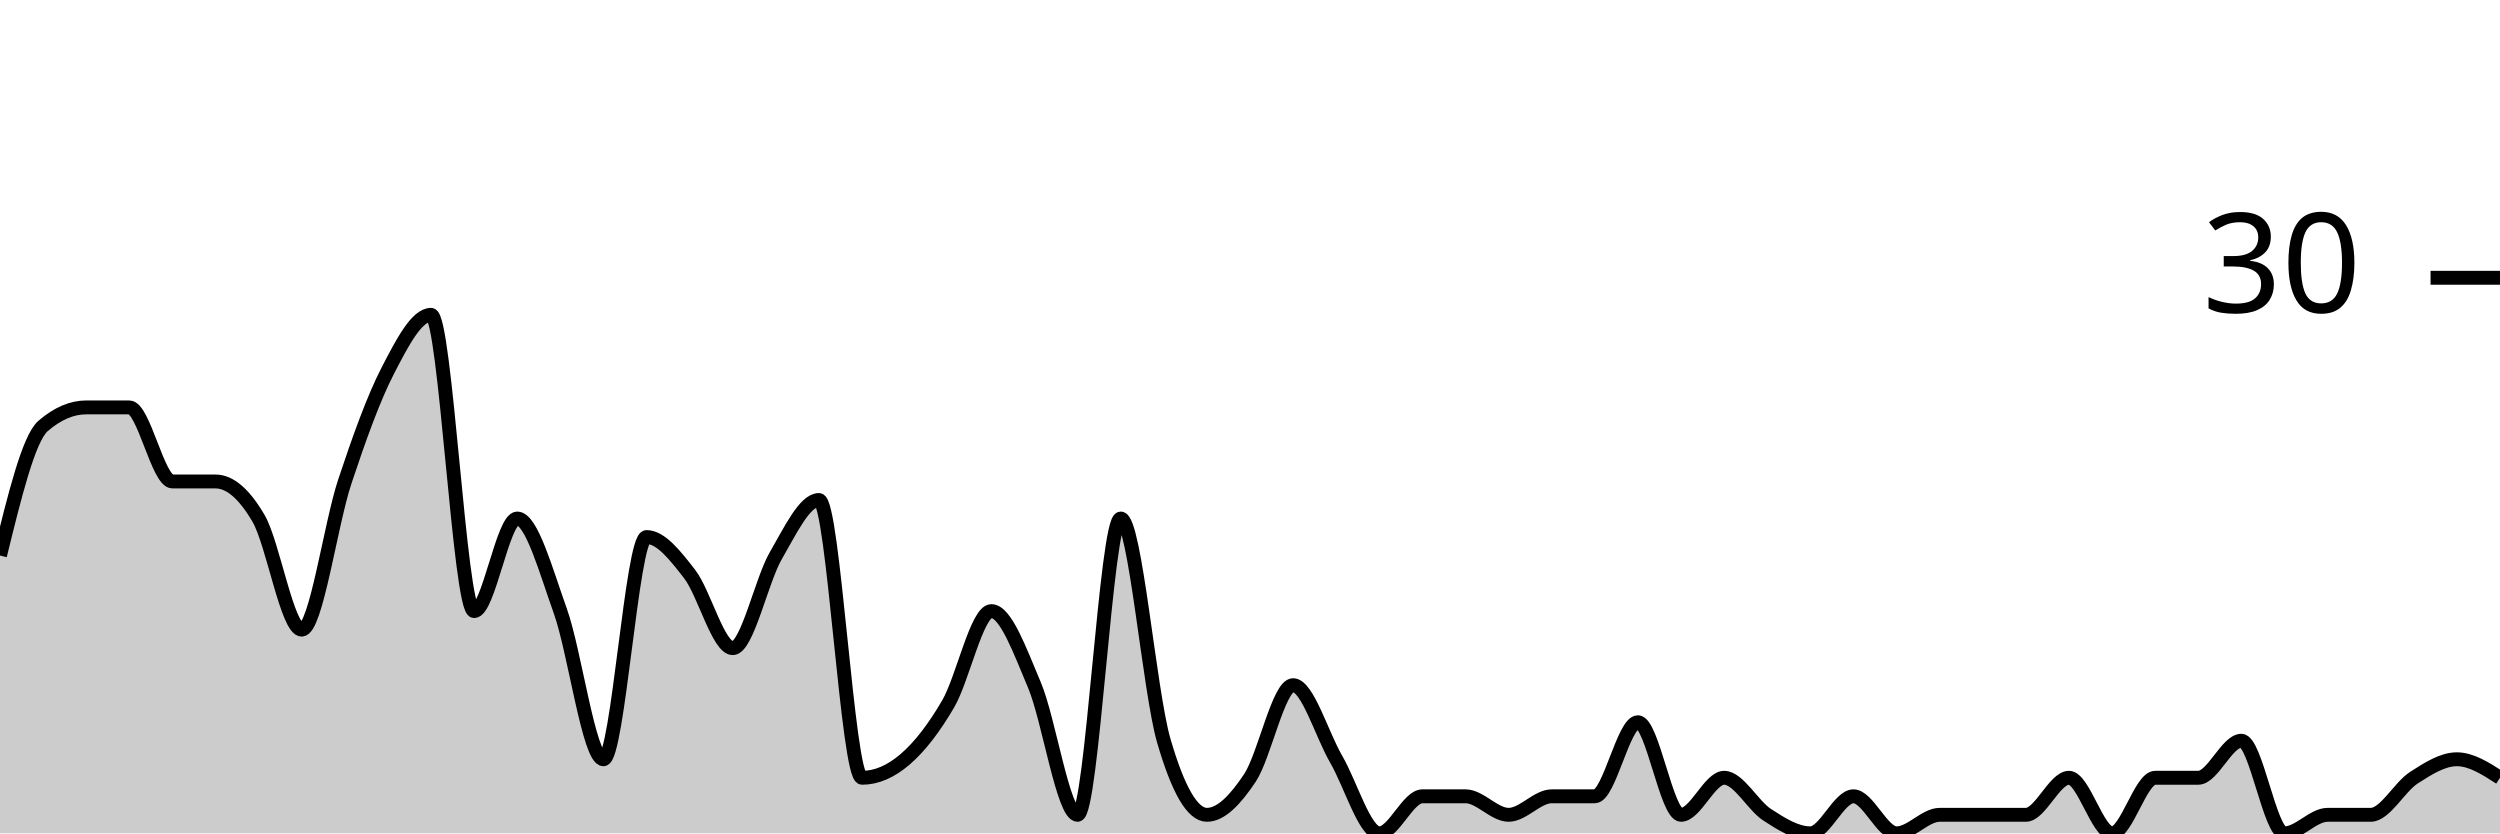
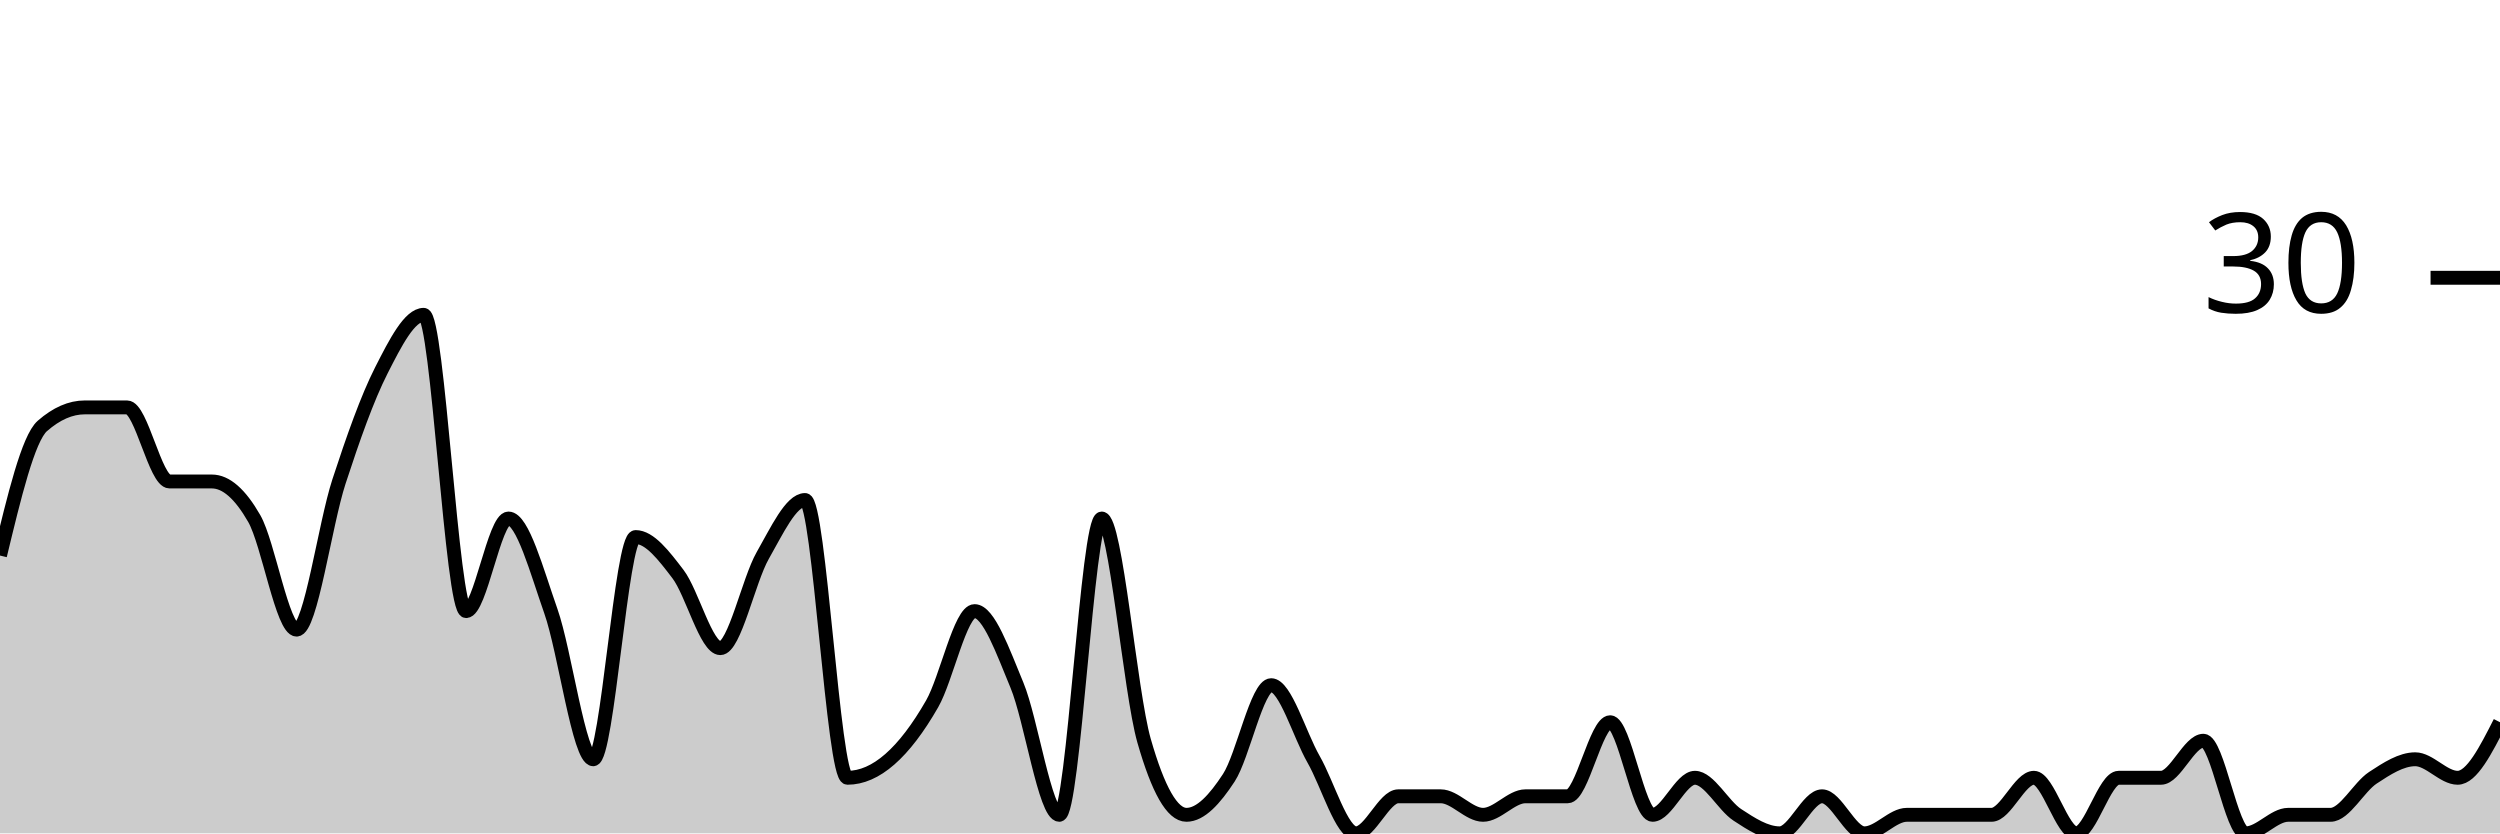
<svg xmlns="http://www.w3.org/2000/svg" viewBox="0 0 180 60">
  <g transform="translate(0,20)">
-     <path class="area" fill="rgba(0, 0, 0, 0.2)" d="M0,20C1.034,15.778,2.069,11.556,3.103,10.667C4.138,9.778,5.172,9.333,6.207,9.333C7.241,9.333,8.276,9.333,9.31,9.333C10.345,9.333,11.379,14.667,12.414,14.667C13.448,14.667,14.483,14.667,15.517,14.667C16.552,14.667,17.586,15.556,18.621,17.333C19.655,19.111,20.69,25.333,21.724,25.333C22.759,25.333,23.793,17.778,24.828,14.667C25.862,11.556,26.897,8.667,27.931,6.667C28.966,4.667,30,2.667,31.034,2.667C32.069,2.667,33.103,24,34.138,24C35.172,24,36.207,17.333,37.241,17.333C38.276,17.333,39.31,21.111,40.345,24C41.379,26.889,42.414,34.667,43.448,34.667C44.483,34.667,45.517,18.667,46.552,18.667C47.586,18.667,48.621,20,49.655,21.333C50.69,22.667,51.724,26.667,52.759,26.667C53.793,26.667,54.828,21.778,55.862,20C56.897,18.222,57.931,16,58.966,16C60,16,61.034,36,62.069,36C63.103,36,64.138,35.556,65.172,34.667C66.207,33.778,67.241,32.444,68.276,30.667C69.31,28.889,70.345,24,71.379,24C72.414,24,73.448,26.889,74.483,29.333C75.517,31.778,76.552,38.667,77.586,38.667C78.621,38.667,79.655,17.333,80.69,17.333C81.724,17.333,82.759,29.778,83.793,33.333C84.828,36.889,85.862,38.667,86.897,38.667C87.931,38.667,88.966,37.556,90,36C91.034,34.444,92.069,29.333,93.103,29.333C94.138,29.333,95.172,32.889,96.207,34.667C97.241,36.444,98.276,40,99.31,40C100.345,40,101.379,37.333,102.414,37.333C103.448,37.333,104.483,37.333,105.517,37.333C106.552,37.333,107.586,38.667,108.621,38.667C109.655,38.667,110.69,37.333,111.724,37.333C112.759,37.333,113.793,37.333,114.828,37.333C115.862,37.333,116.897,32,117.931,32C118.966,32,120,38.667,121.034,38.667C122.069,38.667,123.103,36,124.138,36C125.172,36,126.207,38,127.241,38.667C128.276,39.333,129.31,40,130.345,40C131.379,40,132.414,37.333,133.448,37.333C134.483,37.333,135.517,40,136.552,40C137.586,40,138.621,38.667,139.655,38.667C140.69,38.667,141.724,38.667,142.759,38.667C143.793,38.667,144.828,38.667,145.862,38.667C146.897,38.667,147.931,36,148.966,36C150,36,151.034,40,152.069,40C153.103,40,154.138,36,155.172,36C156.207,36,157.241,36,158.276,36C159.31,36,160.345,33.333,161.379,33.333C162.414,33.333,163.448,40,164.483,40C165.517,40,166.552,38.667,167.586,38.667C168.621,38.667,169.655,38.667,170.69,38.667C171.724,38.667,172.759,36.667,173.793,36C174.828,35.333,175.862,34.667,176.897,34.667C177.931,34.667,178.966,35.333,180,36L180,40C178.966,40,177.931,40,176.897,40C175.862,40,174.828,40,173.793,40C172.759,40,171.724,40,170.69,40C169.655,40,168.621,40,167.586,40C166.552,40,165.517,40,164.483,40C163.448,40,162.414,40,161.379,40C160.345,40,159.31,40,158.276,40C157.241,40,156.207,40,155.172,40C154.138,40,153.103,40,152.069,40C151.034,40,150,40,148.966,40C147.931,40,146.897,40,145.862,40C144.828,40,143.793,40,142.759,40C141.724,40,140.69,40,139.655,40C138.621,40,137.586,40,136.552,40C135.517,40,134.483,40,133.448,40C132.414,40,131.379,40,130.345,40C129.31,40,128.276,40,127.241,40C126.207,40,125.172,40,124.138,40C123.103,40,122.069,40,121.034,40C120,40,118.966,40,117.931,40C116.897,40,115.862,40,114.828,40C113.793,40,112.759,40,111.724,40C110.69,40,109.655,40,108.621,40C107.586,40,106.552,40,105.517,40C104.483,40,103.448,40,102.414,40C101.379,40,100.345,40,99.31,40C98.276,40,97.241,40,96.207,40C95.172,40,94.138,40,93.103,40C92.069,40,91.034,40,90,40C88.966,40,87.931,40,86.897,40C85.862,40,84.828,40,83.793,40C82.759,40,81.724,40,80.69,40C79.655,40,78.621,40,77.586,40C76.552,40,75.517,40,74.483,40C73.448,40,72.414,40,71.379,40C70.345,40,69.31,40,68.276,40C67.241,40,66.207,40,65.172,40C64.138,40,63.103,40,62.069,40C61.034,40,60,40,58.966,40C57.931,40,56.897,40,55.862,40C54.828,40,53.793,40,52.759,40C51.724,40,50.69,40,49.655,40C48.621,40,47.586,40,46.552,40C45.517,40,44.483,40,43.448,40C42.414,40,41.379,40,40.345,40C39.31,40,38.276,40,37.241,40C36.207,40,35.172,40,34.138,40C33.103,40,32.069,40,31.034,40C30,40,28.966,40,27.931,40C26.897,40,25.862,40,24.828,40C23.793,40,22.759,40,21.724,40C20.69,40,19.655,40,18.621,40C17.586,40,16.552,40,15.517,40C14.483,40,13.448,40,12.414,40C11.379,40,10.345,40,9.31,40C8.276,40,7.241,40,6.207,40C5.172,40,4.138,40,3.103,40C2.069,40,1.034,40,0,40Z" />
-     <path class="line" stroke="black" fill="none" d="M0,20C1.034,15.778,2.069,11.556,3.103,10.667C4.138,9.778,5.172,9.333,6.207,9.333C7.241,9.333,8.276,9.333,9.31,9.333C10.345,9.333,11.379,14.667,12.414,14.667C13.448,14.667,14.483,14.667,15.517,14.667C16.552,14.667,17.586,15.556,18.621,17.333C19.655,19.111,20.69,25.333,21.724,25.333C22.759,25.333,23.793,17.778,24.828,14.667C25.862,11.556,26.897,8.667,27.931,6.667C28.966,4.667,30,2.667,31.034,2.667C32.069,2.667,33.103,24,34.138,24C35.172,24,36.207,17.333,37.241,17.333C38.276,17.333,39.31,21.111,40.345,24C41.379,26.889,42.414,34.667,43.448,34.667C44.483,34.667,45.517,18.667,46.552,18.667C47.586,18.667,48.621,20,49.655,21.333C50.69,22.667,51.724,26.667,52.759,26.667C53.793,26.667,54.828,21.778,55.862,20C56.897,18.222,57.931,16,58.966,16C60,16,61.034,36,62.069,36C63.103,36,64.138,35.556,65.172,34.667C66.207,33.778,67.241,32.444,68.276,30.667C69.31,28.889,70.345,24,71.379,24C72.414,24,73.448,26.889,74.483,29.333C75.517,31.778,76.552,38.667,77.586,38.667C78.621,38.667,79.655,17.333,80.69,17.333C81.724,17.333,82.759,29.778,83.793,33.333C84.828,36.889,85.862,38.667,86.897,38.667C87.931,38.667,88.966,37.556,90,36C91.034,34.444,92.069,29.333,93.103,29.333C94.138,29.333,95.172,32.889,96.207,34.667C97.241,36.444,98.276,40,99.31,40C100.345,40,101.379,37.333,102.414,37.333C103.448,37.333,104.483,37.333,105.517,37.333C106.552,37.333,107.586,38.667,108.621,38.667C109.655,38.667,110.69,37.333,111.724,37.333C112.759,37.333,113.793,37.333,114.828,37.333C115.862,37.333,116.897,32,117.931,32C118.966,32,120,38.667,121.034,38.667C122.069,38.667,123.103,36,124.138,36C125.172,36,126.207,38,127.241,38.667C128.276,39.333,129.31,40,130.345,40C131.379,40,132.414,37.333,133.448,37.333C134.483,37.333,135.517,40,136.552,40C137.586,40,138.621,38.667,139.655,38.667C140.69,38.667,141.724,38.667,142.759,38.667C143.793,38.667,144.828,38.667,145.862,38.667C146.897,38.667,147.931,36,148.966,36C150,36,151.034,40,152.069,40C153.103,40,154.138,36,155.172,36C156.207,36,157.241,36,158.276,36C159.31,36,160.345,33.333,161.379,33.333C162.414,33.333,163.448,40,164.483,40C165.517,40,166.552,38.667,167.586,38.667C168.621,38.667,169.655,38.667,170.69,38.667C171.724,38.667,172.759,36.667,173.793,36C174.828,35.333,175.862,34.667,176.897,34.667C177.931,34.667,178.966,35.333,180,36" />
+     <path class="area" fill="rgba(0, 0, 0, 0.2)" d="M0,20C1.017,15.778,2.034,11.556,3.051,10.667C4.068,9.778,5.085,9.333,6.102,9.333C7.119,9.333,8.136,9.333,9.153,9.333C10.169,9.333,11.186,14.667,12.203,14.667C13.22,14.667,14.237,14.667,15.254,14.667C16.271,14.667,17.288,15.556,18.305,17.333C19.322,19.111,20.339,25.333,21.356,25.333C22.373,25.333,23.39,17.778,24.407,14.667C25.424,11.556,26.441,8.667,27.458,6.667C28.475,4.667,29.492,2.667,30.508,2.667C31.525,2.667,32.542,24,33.559,24C34.576,24,35.593,17.333,36.61,17.333C37.627,17.333,38.644,21.111,39.661,24C40.678,26.889,41.695,34.667,42.712,34.667C43.729,34.667,44.746,18.667,45.763,18.667C46.78,18.667,47.797,20,48.814,21.333C49.831,22.667,50.847,26.667,51.864,26.667C52.881,26.667,53.898,21.778,54.915,20C55.932,18.222,56.949,16,57.966,16C58.983,16,60,36,61.017,36C62.034,36,63.051,35.556,64.068,34.667C65.085,33.778,66.102,32.444,67.119,30.667C68.136,28.889,69.153,24,70.169,24C71.186,24,72.203,26.889,73.22,29.333C74.237,31.778,75.254,38.667,76.271,38.667C77.288,38.667,78.305,17.333,79.322,17.333C80.339,17.333,81.356,29.778,82.373,33.333C83.39,36.889,84.407,38.667,85.424,38.667C86.441,38.667,87.458,37.556,88.475,36C89.492,34.444,90.508,29.333,91.525,29.333C92.542,29.333,93.559,32.889,94.576,34.667C95.593,36.444,96.61,40,97.627,40C98.644,40,99.661,37.333,100.678,37.333C101.695,37.333,102.712,37.333,103.729,37.333C104.746,37.333,105.763,38.667,106.78,38.667C107.797,38.667,108.814,37.333,109.831,37.333C110.847,37.333,111.864,37.333,112.881,37.333C113.898,37.333,114.915,32,115.932,32C116.949,32,117.966,38.667,118.983,38.667C120,38.667,121.017,36,122.034,36C123.051,36,124.068,38,125.085,38.667C126.102,39.333,127.119,40,128.136,40C129.153,40,130.169,37.333,131.186,37.333C132.203,37.333,133.22,40,134.237,40C135.254,40,136.271,38.667,137.288,38.667C138.305,38.667,139.322,38.667,140.339,38.667C141.356,38.667,142.373,38.667,143.39,38.667C144.407,38.667,145.424,36,146.441,36C147.458,36,148.475,40,149.492,40C150.508,40,151.525,36,152.542,36C153.559,36,154.576,36,155.593,36C156.61,36,157.627,33.333,158.644,33.333C159.661,33.333,160.678,40,161.695,40C162.712,40,163.729,38.667,164.746,38.667C165.763,38.667,166.78,38.667,167.797,38.667C168.814,38.667,169.831,36.667,170.847,36C171.864,35.333,172.881,34.667,173.898,34.667C174.915,34.667,175.932,36,176.949,36C177.966,36,178.983,34,180,32L180,40C178.983,40,177.966,40,176.949,40C175.932,40,174.915,40,173.898,40C172.881,40,171.864,40,170.847,40C169.831,40,168.814,40,167.797,40C166.78,40,165.763,40,164.746,40C163.729,40,162.712,40,161.695,40C160.678,40,159.661,40,158.644,40C157.627,40,156.61,40,155.593,40C154.576,40,153.559,40,152.542,40C151.525,40,150.508,40,149.492,40C148.475,40,147.458,40,146.441,40C145.424,40,144.407,40,143.39,40C142.373,40,141.356,40,140.339,40C139.322,40,138.305,40,137.288,40C136.271,40,135.254,40,134.237,40C133.22,40,132.203,40,131.186,40C130.169,40,129.153,40,128.136,40C127.119,40,126.102,40,125.085,40C124.068,40,123.051,40,122.034,40C121.017,40,120,40,118.983,40C117.966,40,116.949,40,115.932,40C114.915,40,113.898,40,112.881,40C111.864,40,110.847,40,109.831,40C108.814,40,107.797,40,106.78,40C105.763,40,104.746,40,103.729,40C102.712,40,101.695,40,100.678,40C99.661,40,98.644,40,97.627,40C96.61,40,95.593,40,94.576,40C93.559,40,92.542,40,91.525,40C90.508,40,89.492,40,88.475,40C87.458,40,86.441,40,85.424,40C84.407,40,83.39,40,82.373,40C81.356,40,80.339,40,79.322,40C78.305,40,77.288,40,76.271,40C75.254,40,74.237,40,73.22,40C72.203,40,71.186,40,70.169,40C69.153,40,68.136,40,67.119,40C66.102,40,65.085,40,64.068,40C63.051,40,62.034,40,61.017,40C60,40,58.983,40,57.966,40C56.949,40,55.932,40,54.915,40C53.898,40,52.881,40,51.864,40C50.847,40,49.831,40,48.814,40C47.797,40,46.78,40,45.763,40C44.746,40,43.729,40,42.712,40C41.695,40,40.678,40,39.661,40C38.644,40,37.627,40,36.61,40C35.593,40,34.576,40,33.559,40C32.542,40,31.525,40,30.508,40C29.492,40,28.475,40,27.458,40C26.441,40,25.424,40,24.407,40C23.39,40,22.373,40,21.356,40C20.339,40,19.322,40,18.305,40C17.288,40,16.271,40,15.254,40C14.237,40,13.22,40,12.203,40C11.186,40,10.169,40,9.153,40C8.136,40,7.119,40,6.102,40C5.085,40,4.068,40,3.051,40C2.034,40,1.017,40,0,40Z" />
+     <path class="line" stroke="black" fill="none" d="M0,20C1.017,15.778,2.034,11.556,3.051,10.667C4.068,9.778,5.085,9.333,6.102,9.333C7.119,9.333,8.136,9.333,9.153,9.333C10.169,9.333,11.186,14.667,12.203,14.667C13.22,14.667,14.237,14.667,15.254,14.667C16.271,14.667,17.288,15.556,18.305,17.333C19.322,19.111,20.339,25.333,21.356,25.333C22.373,25.333,23.39,17.778,24.407,14.667C25.424,11.556,26.441,8.667,27.458,6.667C28.475,4.667,29.492,2.667,30.508,2.667C31.525,2.667,32.542,24,33.559,24C34.576,24,35.593,17.333,36.61,17.333C37.627,17.333,38.644,21.111,39.661,24C40.678,26.889,41.695,34.667,42.712,34.667C43.729,34.667,44.746,18.667,45.763,18.667C46.78,18.667,47.797,20,48.814,21.333C49.831,22.667,50.847,26.667,51.864,26.667C52.881,26.667,53.898,21.778,54.915,20C55.932,18.222,56.949,16,57.966,16C58.983,16,60,36,61.017,36C62.034,36,63.051,35.556,64.068,34.667C65.085,33.778,66.102,32.444,67.119,30.667C68.136,28.889,69.153,24,70.169,24C71.186,24,72.203,26.889,73.22,29.333C74.237,31.778,75.254,38.667,76.271,38.667C77.288,38.667,78.305,17.333,79.322,17.333C80.339,17.333,81.356,29.778,82.373,33.333C83.39,36.889,84.407,38.667,85.424,38.667C86.441,38.667,87.458,37.556,88.475,36C89.492,34.444,90.508,29.333,91.525,29.333C92.542,29.333,93.559,32.889,94.576,34.667C95.593,36.444,96.61,40,97.627,40C98.644,40,99.661,37.333,100.678,37.333C101.695,37.333,102.712,37.333,103.729,37.333C104.746,37.333,105.763,38.667,106.78,38.667C107.797,38.667,108.814,37.333,109.831,37.333C110.847,37.333,111.864,37.333,112.881,37.333C113.898,37.333,114.915,32,115.932,32C116.949,32,117.966,38.667,118.983,38.667C120,38.667,121.017,36,122.034,36C123.051,36,124.068,38,125.085,38.667C126.102,39.333,127.119,40,128.136,40C129.153,40,130.169,37.333,131.186,37.333C132.203,37.333,133.22,40,134.237,40C135.254,40,136.271,38.667,137.288,38.667C138.305,38.667,139.322,38.667,140.339,38.667C141.356,38.667,142.373,38.667,143.39,38.667C144.407,38.667,145.424,36,146.441,36C147.458,36,148.475,40,149.492,40C150.508,40,151.525,36,152.542,36C153.559,36,154.576,36,155.593,36C156.61,36,157.627,33.333,158.644,33.333C159.661,33.333,160.678,40,161.695,40C162.712,40,163.729,38.667,164.746,38.667C165.763,38.667,166.78,38.667,167.797,38.667C168.814,38.667,169.831,36.667,170.847,36C171.864,35.333,172.881,34.667,173.898,34.667C174.915,34.667,175.932,36,176.949,36C177.966,36,178.983,34,180,32" />
    <path class="axis-ceiling" stroke-width="1" stroke="black" fill="none" d="M175,0L180,0" />
    <text class="axis-ceiling-label" font-family="sans-serif" text-anchor="end" font-size="10px" x="170" y="2.5">30</text>
  </g>
</svg>
